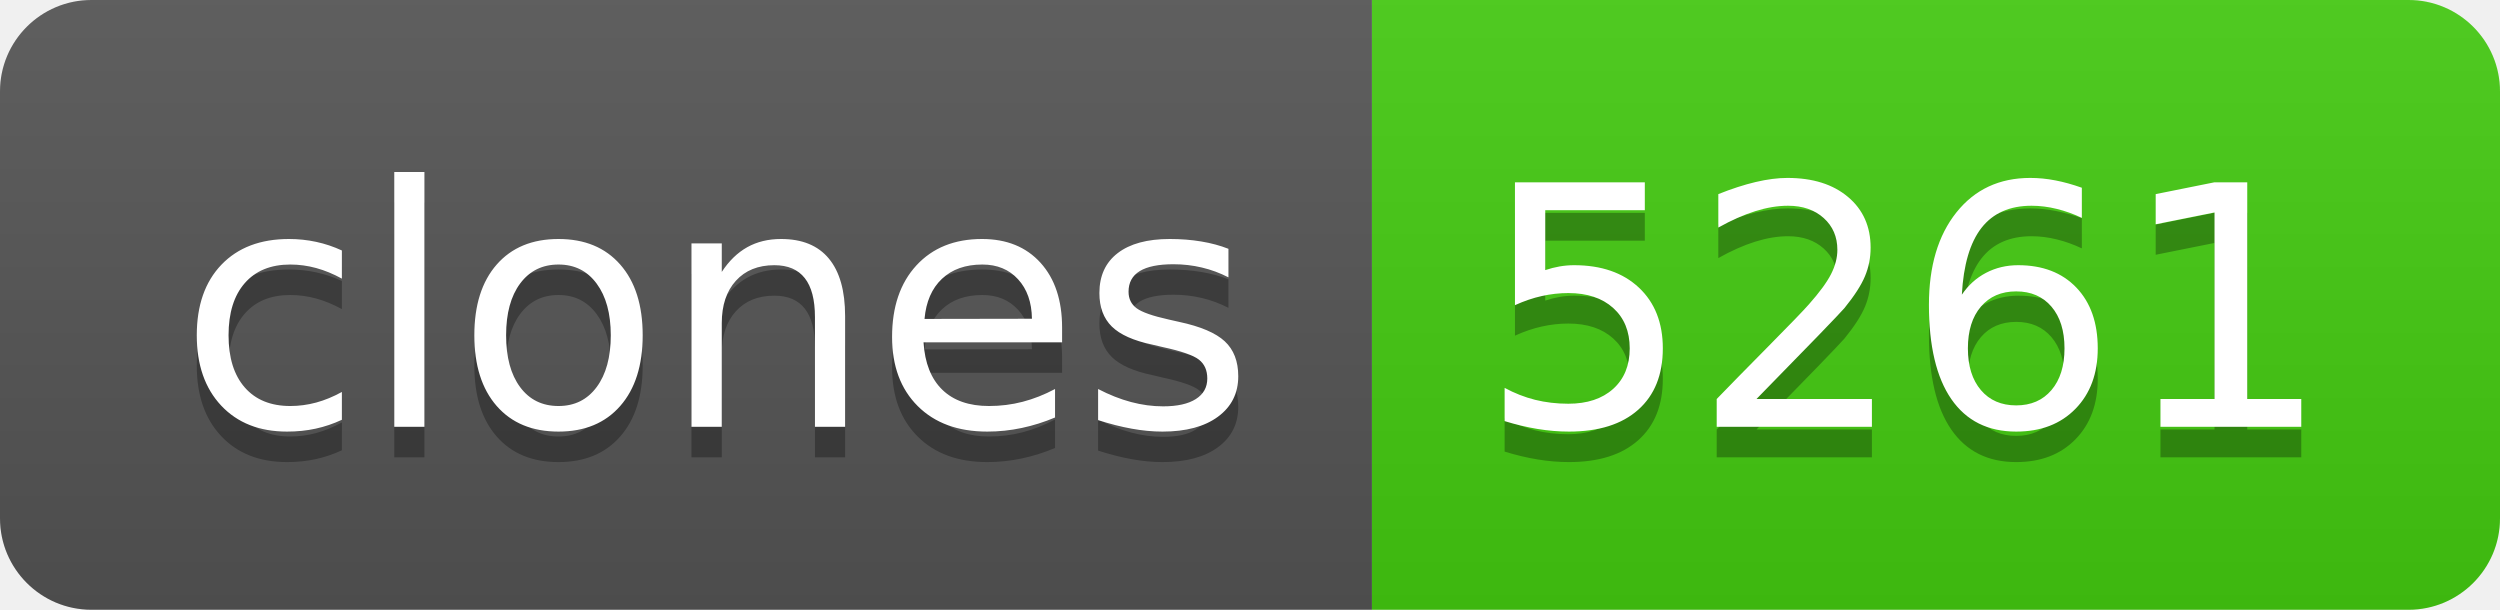
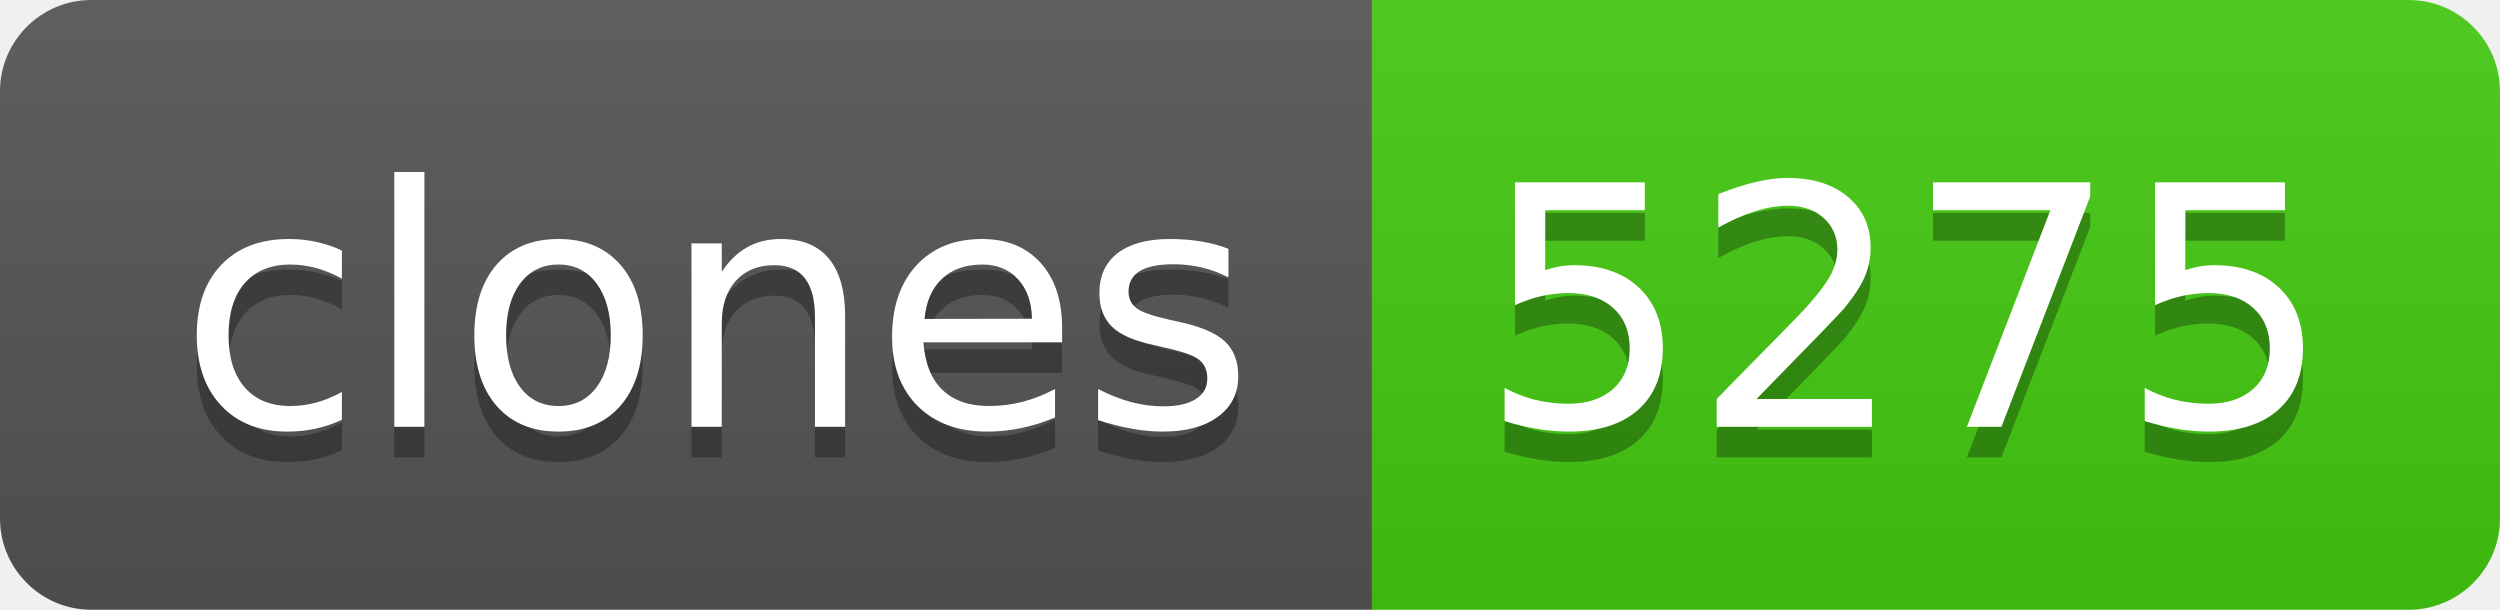
- <svg xmlns="http://www.w3.org/2000/svg" width="82" height="20" role="img" aria-label="clones: 5261">
+ <svg xmlns="http://www.w3.org/2000/svg" width="82" height="20" role="img" aria-label="clones: 5275">
  <linearGradient id="s" x2="0" y2="100%">
    <stop offset="0" stop-color="#bbb" stop-opacity=".1" />
    <stop offset="1" stop-opacity=".1" />
  </linearGradient>
  <clipPath id="r">
    <rect width="82" height="20" rx="3" fill="#fff" />
  </clipPath>
  <g clip-path="url(#r)">
    <rect width="45" height="20" fill="#555" />
    <rect x="45" width="37" height="20" fill="#4c1" />
    <rect width="82" height="20" fill="url(#s)" />
  </g>
  <g fill="#fff" text-anchor="middle" font-family="Verdana,Geneva,DejaVu Sans,sans-serif" text-rendering="geometricPrecision" font-size="110">
    <text aria-hidden="true" x="235" y="150" fill="#010101" fill-opacity=".3" transform="scale(.1)" textLength="350">clones</text>
    <text x="235" y="140" transform="scale(.1)" fill="#fff" textLength="350">clones</text>
-     <text aria-hidden="true" x="625" y="150" fill="#010101" fill-opacity=".3" transform="scale(.1)" textLength="270">5261</text>
-     <text x="625" y="140" transform="scale(.1)" fill="#fff" textLength="270">5261</text>
+     <text aria-hidden="true" x="625" y="150" fill="#010101" fill-opacity=".3" transform="scale(.1)" textLength="270">5275</text>
+     <text x="625" y="140" transform="scale(.1)" fill="#fff" textLength="270">5275</text>
  </g>
</svg>
